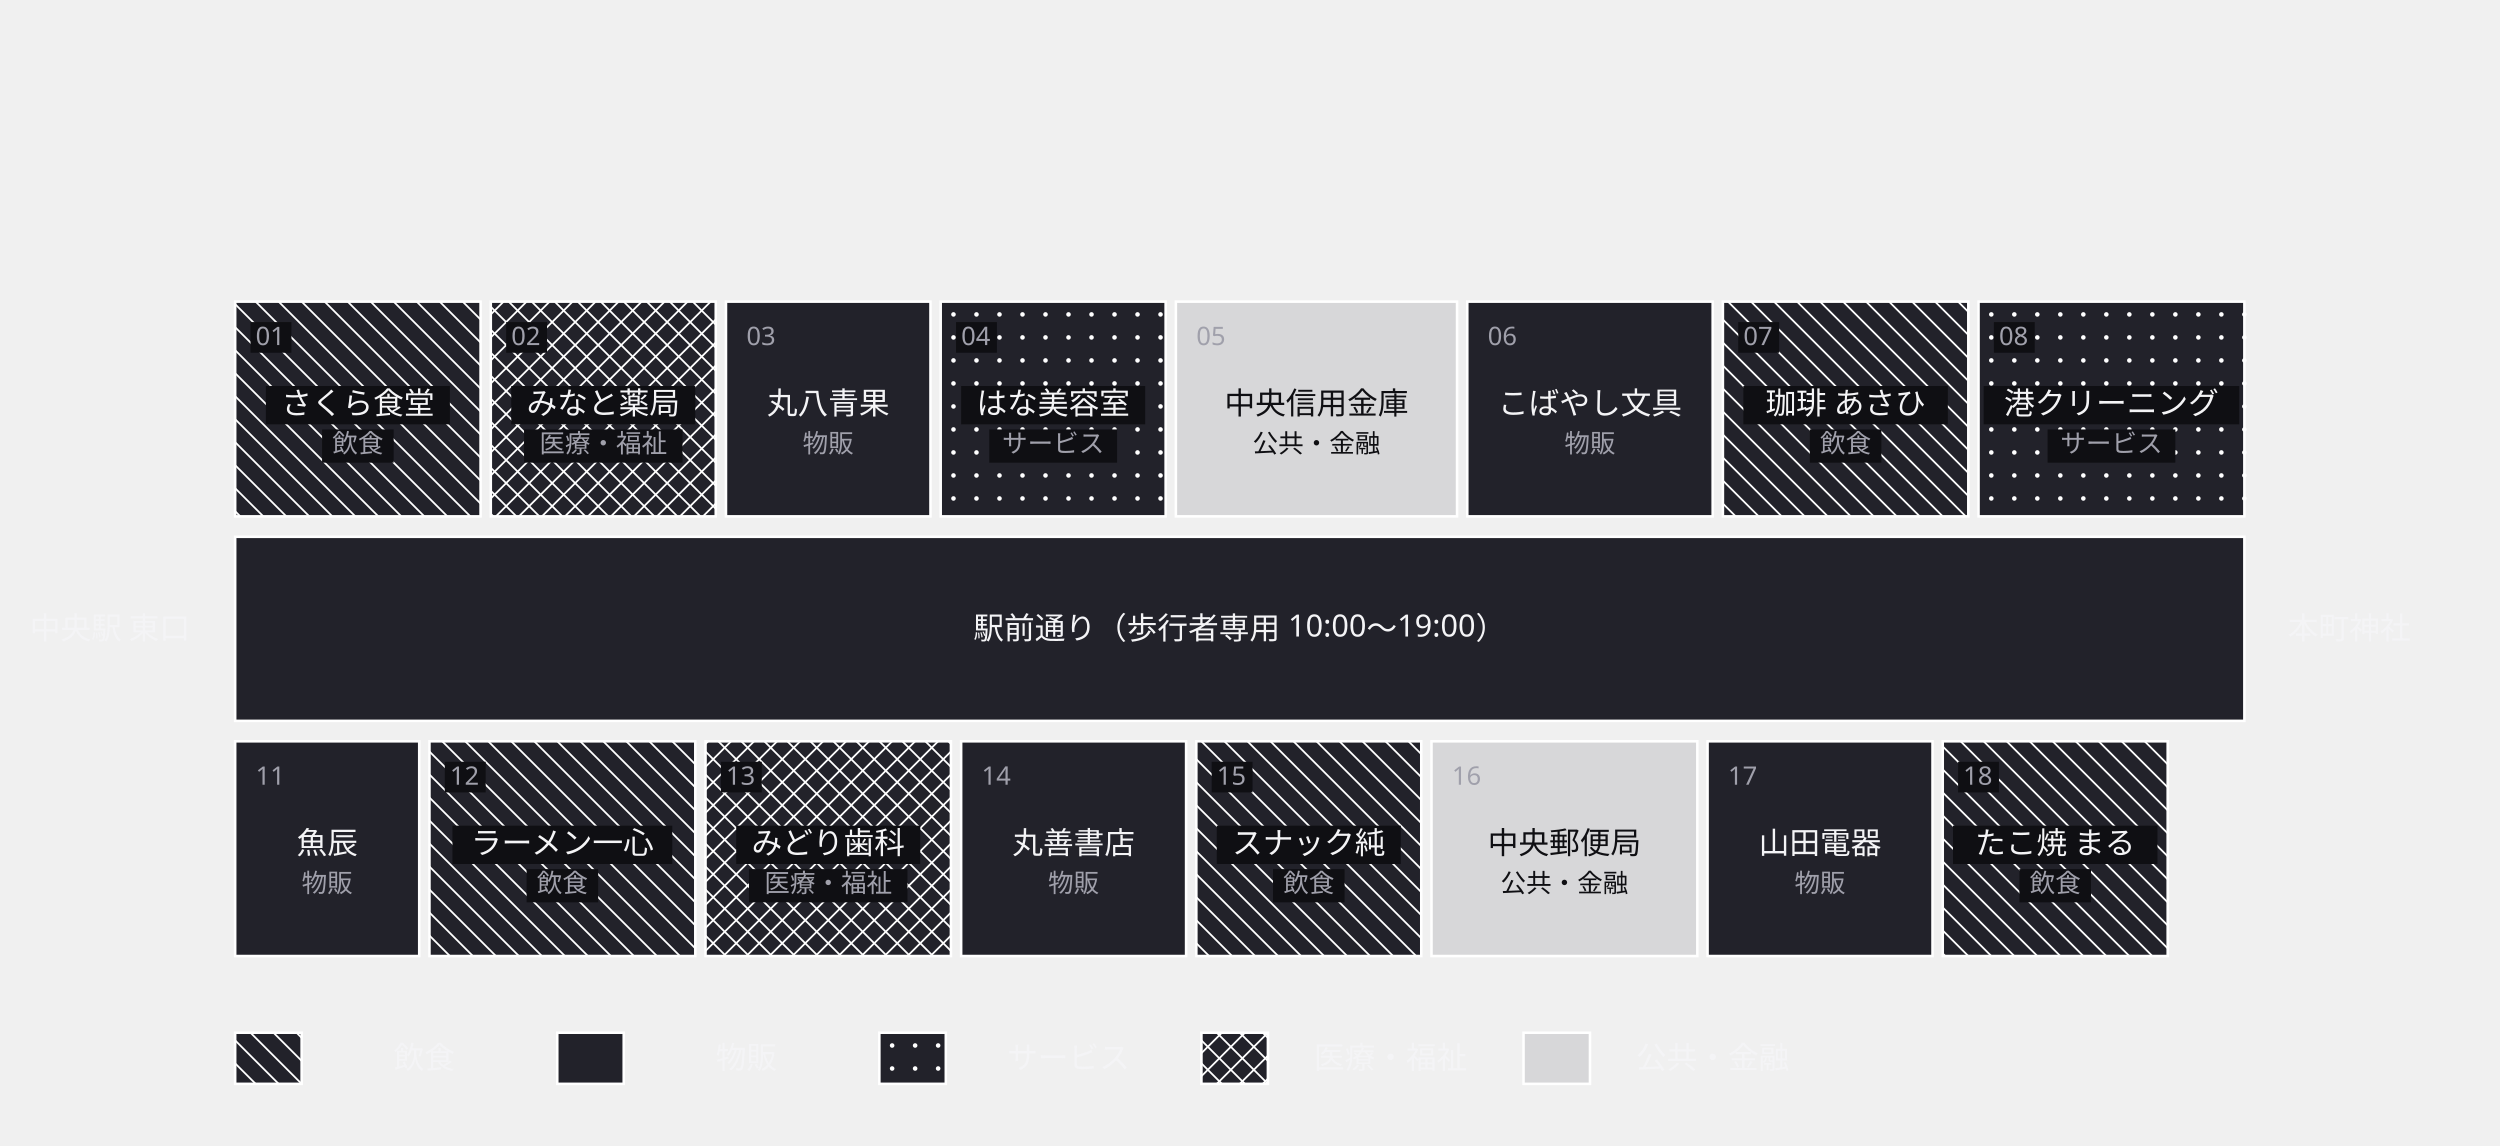
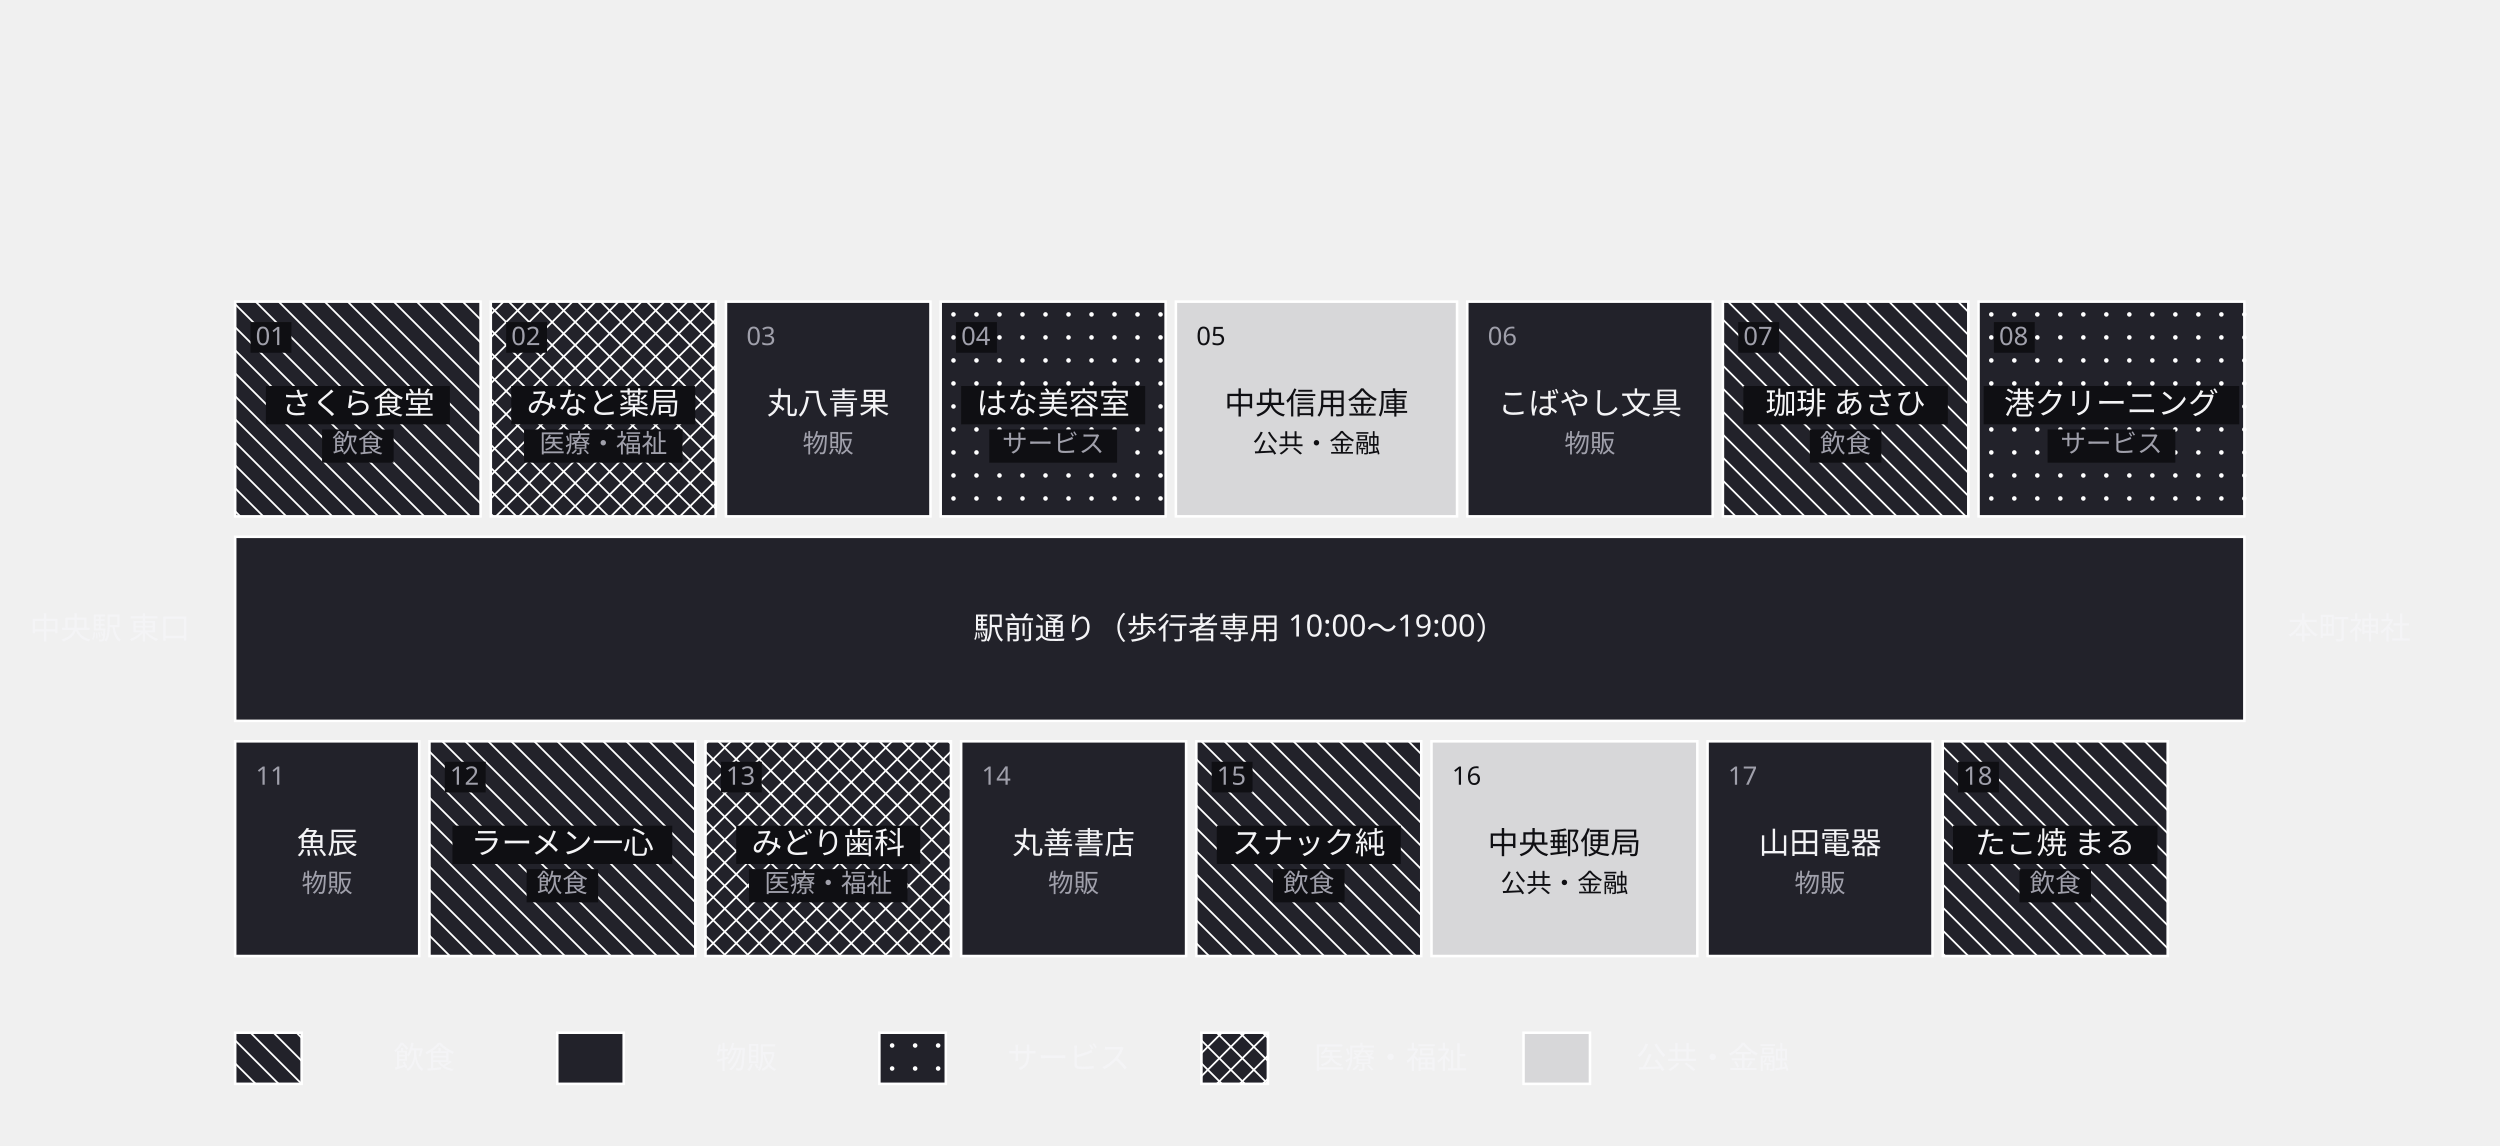
<svg xmlns="http://www.w3.org/2000/svg" width="978" height="448" viewBox="0 0 978 448">
  <defs>
    <marker id="arrow" viewBox="0 0 10 10" refX="9" refY="5" markerWidth="6" markerHeight="6" orient="auto">
      <path d="M 0 0 L 10 5 L 0 10 z" fill="#a0a0ab" />
    </marker>
  </defs>
  <g data-node="street" data-pinned="false" data-shape="rect">
    <rect x="92" y="210" width="786" height="72" fill="#22222a" stroke="#ffffff" stroke-width="1" />
    <text x="485" y="250" text-anchor="middle" font-family="sans-serif" font-size="12" fill="#f4f4f6">駅前通り（歩行者専用 10:00〜19:00）</text>
  </g>
  <g data-node="n05" data-pinned="false" data-shape="rect">
    <rect x="460" y="118" width="110" height="84" fill="#22222a" stroke="#ffffff" stroke-width="1" />
    <rect x="460" y="118" width="110" height="84" fill="#ffffff" fill-opacity="0.82" />
-     <text x="468" y="135" font-family="sans-serif" font-size="10" fill="#a0a0ab">05</text>
+     <text x="468" y="135" font-family="sans-serif" font-size="10" fill="#0f0f13">05</text>
    <text x="515" y="162" text-anchor="middle" font-family="sans-serif" font-size="12" fill="#0f0f13">中央信用金庫</text>
    <text x="515" y="177" text-anchor="middle" font-family="sans-serif" font-size="10" fill="#0f0f13">公共・金融</text>
  </g>
  <g data-node="n08" data-pinned="false" data-shape="rect">
    <rect x="774" y="118" width="104" height="84" fill="#22222a" stroke="#ffffff" stroke-width="1" />
    <circle cx="779" cy="123" r="0.9" fill="#ffffff" />
    <circle cx="788" cy="123" r="0.9" fill="#ffffff" />
    <circle cx="797" cy="123" r="0.9" fill="#ffffff" />
    <circle cx="806" cy="123" r="0.9" fill="#ffffff" />
    <circle cx="815" cy="123" r="0.9" fill="#ffffff" />
    <circle cx="824" cy="123" r="0.9" fill="#ffffff" />
    <circle cx="833" cy="123" r="0.9" fill="#ffffff" />
    <circle cx="842" cy="123" r="0.9" fill="#ffffff" />
    <circle cx="851" cy="123" r="0.9" fill="#ffffff" />
    <circle cx="860" cy="123" r="0.9" fill="#ffffff" />
    <circle cx="869" cy="123" r="0.9" fill="#ffffff" />
    <circle cx="878" cy="123" r="0.9" fill="#ffffff" />
    <circle cx="779" cy="132" r="0.9" fill="#ffffff" />
    <circle cx="788" cy="132" r="0.9" fill="#ffffff" />
    <circle cx="797" cy="132" r="0.9" fill="#ffffff" />
    <circle cx="806" cy="132" r="0.9" fill="#ffffff" />
    <circle cx="815" cy="132" r="0.9" fill="#ffffff" />
    <circle cx="824" cy="132" r="0.9" fill="#ffffff" />
    <circle cx="833" cy="132" r="0.9" fill="#ffffff" />
    <circle cx="842" cy="132" r="0.9" fill="#ffffff" />
    <circle cx="851" cy="132" r="0.9" fill="#ffffff" />
    <circle cx="860" cy="132" r="0.9" fill="#ffffff" />
    <circle cx="869" cy="132" r="0.9" fill="#ffffff" />
    <circle cx="878" cy="132" r="0.9" fill="#ffffff" />
    <circle cx="779" cy="141" r="0.9" fill="#ffffff" />
    <circle cx="788" cy="141" r="0.9" fill="#ffffff" />
    <circle cx="797" cy="141" r="0.9" fill="#ffffff" />
    <circle cx="806" cy="141" r="0.9" fill="#ffffff" />
    <circle cx="815" cy="141" r="0.9" fill="#ffffff" />
    <circle cx="824" cy="141" r="0.9" fill="#ffffff" />
    <circle cx="833" cy="141" r="0.9" fill="#ffffff" />
    <circle cx="842" cy="141" r="0.9" fill="#ffffff" />
    <circle cx="851" cy="141" r="0.9" fill="#ffffff" />
    <circle cx="860" cy="141" r="0.9" fill="#ffffff" />
    <circle cx="869" cy="141" r="0.9" fill="#ffffff" />
    <circle cx="878" cy="141" r="0.9" fill="#ffffff" />
    <circle cx="779" cy="150" r="0.9" fill="#ffffff" />
    <circle cx="788" cy="150" r="0.9" fill="#ffffff" />
    <circle cx="797" cy="150" r="0.9" fill="#ffffff" />
    <circle cx="806" cy="150" r="0.9" fill="#ffffff" />
    <circle cx="815" cy="150" r="0.9" fill="#ffffff" />
    <circle cx="824" cy="150" r="0.9" fill="#ffffff" />
    <circle cx="833" cy="150" r="0.9" fill="#ffffff" />
    <circle cx="842" cy="150" r="0.9" fill="#ffffff" />
    <circle cx="851" cy="150" r="0.9" fill="#ffffff" />
    <circle cx="860" cy="150" r="0.9" fill="#ffffff" />
    <circle cx="869" cy="150" r="0.9" fill="#ffffff" />
    <circle cx="878" cy="150" r="0.9" fill="#ffffff" />
    <circle cx="779" cy="159" r="0.9" fill="#ffffff" />
    <circle cx="788" cy="159" r="0.9" fill="#ffffff" />
    <circle cx="797" cy="159" r="0.9" fill="#ffffff" />
    <circle cx="806" cy="159" r="0.9" fill="#ffffff" />
    <circle cx="815" cy="159" r="0.9" fill="#ffffff" />
    <circle cx="824" cy="159" r="0.9" fill="#ffffff" />
    <circle cx="833" cy="159" r="0.9" fill="#ffffff" />
    <circle cx="842" cy="159" r="0.9" fill="#ffffff" />
    <circle cx="851" cy="159" r="0.9" fill="#ffffff" />
    <circle cx="860" cy="159" r="0.9" fill="#ffffff" />
    <circle cx="869" cy="159" r="0.9" fill="#ffffff" />
    <circle cx="878" cy="159" r="0.9" fill="#ffffff" />
    <circle cx="779" cy="168" r="0.9" fill="#ffffff" />
    <circle cx="788" cy="168" r="0.9" fill="#ffffff" />
    <circle cx="797" cy="168" r="0.9" fill="#ffffff" />
    <circle cx="806" cy="168" r="0.9" fill="#ffffff" />
    <circle cx="815" cy="168" r="0.9" fill="#ffffff" />
    <circle cx="824" cy="168" r="0.9" fill="#ffffff" />
    <circle cx="833" cy="168" r="0.9" fill="#ffffff" />
    <circle cx="842" cy="168" r="0.9" fill="#ffffff" />
    <circle cx="851" cy="168" r="0.9" fill="#ffffff" />
    <circle cx="860" cy="168" r="0.9" fill="#ffffff" />
    <circle cx="869" cy="168" r="0.9" fill="#ffffff" />
    <circle cx="878" cy="168" r="0.9" fill="#ffffff" />
    <circle cx="779" cy="177" r="0.9" fill="#ffffff" />
    <circle cx="788" cy="177" r="0.9" fill="#ffffff" />
    <circle cx="797" cy="177" r="0.9" fill="#ffffff" />
    <circle cx="806" cy="177" r="0.9" fill="#ffffff" />
    <circle cx="815" cy="177" r="0.9" fill="#ffffff" />
    <circle cx="824" cy="177" r="0.9" fill="#ffffff" />
    <circle cx="833" cy="177" r="0.9" fill="#ffffff" />
    <circle cx="842" cy="177" r="0.9" fill="#ffffff" />
    <circle cx="851" cy="177" r="0.9" fill="#ffffff" />
    <circle cx="860" cy="177" r="0.9" fill="#ffffff" />
    <circle cx="869" cy="177" r="0.9" fill="#ffffff" />
    <circle cx="878" cy="177" r="0.9" fill="#ffffff" />
    <circle cx="779" cy="186" r="0.9" fill="#ffffff" />
    <circle cx="788" cy="186" r="0.9" fill="#ffffff" />
    <circle cx="797" cy="186" r="0.9" fill="#ffffff" />
    <circle cx="806" cy="186" r="0.9" fill="#ffffff" />
    <circle cx="815" cy="186" r="0.9" fill="#ffffff" />
    <circle cx="824" cy="186" r="0.9" fill="#ffffff" />
    <circle cx="833" cy="186" r="0.9" fill="#ffffff" />
    <circle cx="842" cy="186" r="0.9" fill="#ffffff" />
    <circle cx="851" cy="186" r="0.9" fill="#ffffff" />
    <circle cx="860" cy="186" r="0.9" fill="#ffffff" />
    <circle cx="869" cy="186" r="0.9" fill="#ffffff" />
    <circle cx="878" cy="186" r="0.9" fill="#ffffff" />
    <circle cx="779" cy="195" r="0.9" fill="#ffffff" />
    <circle cx="788" cy="195" r="0.9" fill="#ffffff" />
    <circle cx="797" cy="195" r="0.9" fill="#ffffff" />
    <circle cx="806" cy="195" r="0.9" fill="#ffffff" />
    <circle cx="815" cy="195" r="0.9" fill="#ffffff" />
    <circle cx="824" cy="195" r="0.9" fill="#ffffff" />
    <circle cx="833" cy="195" r="0.9" fill="#ffffff" />
    <circle cx="842" cy="195" r="0.9" fill="#ffffff" />
    <circle cx="851" cy="195" r="0.9" fill="#ffffff" />
    <circle cx="860" cy="195" r="0.9" fill="#ffffff" />
    <circle cx="869" cy="195" r="0.9" fill="#ffffff" />
    <circle cx="878" cy="195" r="0.9" fill="#ffffff" />
    <rect x="780" y="126" width="16" height="12" fill="#0f0f13" />
    <text x="782" y="135" font-family="sans-serif" font-size="10" fill="#a0a0ab">08</text>
    <rect x="776" y="151" width="100" height="15" fill="#0f0f13" />
    <text x="826" y="162" text-anchor="middle" font-family="sans-serif" font-size="12" fill="#f4f4f6">港クリーニング</text>
    <rect x="801" y="168" width="50" height="13" fill="#0f0f13" />
    <text x="826" y="177" text-anchor="middle" font-family="sans-serif" font-size="10" fill="#a0a0ab">サービス</text>
  </g>
  <g data-node="s12" data-pinned="false" data-shape="rect">
    <rect x="168" y="290" width="104" height="84" fill="#22222a" stroke="#ffffff" stroke-width="1" />
    <line x1="272" y1="299" x2="263" y2="290" stroke="#ffffff" stroke-width="0.7" />
    <line x1="272" y1="308" x2="254" y2="290" stroke="#ffffff" stroke-width="0.7" />
    <line x1="272" y1="317" x2="245" y2="290" stroke="#ffffff" stroke-width="0.7" />
    <line x1="272" y1="326" x2="236" y2="290" stroke="#ffffff" stroke-width="0.7" />
    <line x1="272" y1="335" x2="227" y2="290" stroke="#ffffff" stroke-width="0.7" />
    <line x1="272" y1="344" x2="218" y2="290" stroke="#ffffff" stroke-width="0.7" />
    <line x1="272" y1="353" x2="209" y2="290" stroke="#ffffff" stroke-width="0.7" />
    <line x1="272" y1="362" x2="200" y2="290" stroke="#ffffff" stroke-width="0.7" />
    <line x1="272" y1="371" x2="191" y2="290" stroke="#ffffff" stroke-width="0.7" />
    <line x1="182" y1="290" x2="266" y2="374" stroke="#ffffff" stroke-width="0.7" />
    <line x1="173" y1="290" x2="257" y2="374" stroke="#ffffff" stroke-width="0.7" />
    <line x1="168" y1="294" x2="248" y2="374" stroke="#ffffff" stroke-width="0.7" />
    <line x1="168" y1="303" x2="239" y2="374" stroke="#ffffff" stroke-width="0.7" />
    <line x1="168" y1="312" x2="230" y2="374" stroke="#ffffff" stroke-width="0.7" />
    <line x1="168" y1="321" x2="221" y2="374" stroke="#ffffff" stroke-width="0.7" />
    <line x1="168" y1="330" x2="212" y2="374" stroke="#ffffff" stroke-width="0.7" />
    <line x1="168" y1="339" x2="203" y2="374" stroke="#ffffff" stroke-width="0.7" />
    <line x1="168" y1="348" x2="194" y2="374" stroke="#ffffff" stroke-width="0.7" />
    <line x1="168" y1="357" x2="185" y2="374" stroke="#ffffff" stroke-width="0.7" />
    <line x1="168" y1="366" x2="176" y2="374" stroke="#ffffff" stroke-width="0.7" />
    <rect x="174" y="298" width="16" height="12" fill="#0f0f13" />
    <text x="176" y="307" font-family="sans-serif" font-size="10" fill="#a0a0ab">12</text>
    <rect x="177" y="323" width="86" height="15" fill="#0f0f13" />
    <text x="220" y="334" text-anchor="middle" font-family="sans-serif" font-size="12" fill="#f4f4f6">ラーメン一心</text>
    <rect x="206" y="340" width="28" height="13" fill="#0f0f13" />
    <text x="220" y="349" text-anchor="middle" font-family="sans-serif" font-size="10" fill="#a0a0ab">飲食</text>
  </g>
  <g data-node="s16" data-pinned="false" data-shape="rect">
    <rect x="560" y="290" width="104" height="84" fill="#22222a" stroke="#ffffff" stroke-width="1" />
    <rect x="560" y="290" width="104" height="84" fill="#ffffff" fill-opacity="0.82" />
-     <text x="568" y="307" font-family="sans-serif" font-size="10" fill="#a0a0ab">16</text>
+     <text x="568" y="307" font-family="sans-serif" font-size="10" fill="#0f0f13">16</text>
    <text x="612" y="334" text-anchor="middle" font-family="sans-serif" font-size="12" fill="#0f0f13">中央郵便局</text>
    <text x="612" y="349" text-anchor="middle" font-family="sans-serif" font-size="10" fill="#0f0f13">公共・金融</text>
  </g>
  <g data-node="n01" data-pinned="false" data-shape="rect">
    <rect x="92" y="118" width="96" height="84" fill="#22222a" stroke="#ffffff" stroke-width="1" />
    <line x1="188" y1="125" x2="181" y2="118" stroke="#ffffff" stroke-width="0.7" />
    <line x1="188" y1="134" x2="172" y2="118" stroke="#ffffff" stroke-width="0.7" />
    <line x1="188" y1="143" x2="163" y2="118" stroke="#ffffff" stroke-width="0.7" />
    <line x1="188" y1="152" x2="154" y2="118" stroke="#ffffff" stroke-width="0.7" />
    <line x1="188" y1="161" x2="145" y2="118" stroke="#ffffff" stroke-width="0.7" />
    <line x1="188" y1="170" x2="136" y2="118" stroke="#ffffff" stroke-width="0.7" />
    <line x1="188" y1="179" x2="127" y2="118" stroke="#ffffff" stroke-width="0.7" />
    <line x1="188" y1="188" x2="118" y2="118" stroke="#ffffff" stroke-width="0.7" />
    <line x1="188" y1="197" x2="109" y2="118" stroke="#ffffff" stroke-width="0.7" />
    <line x1="100" y1="118" x2="184" y2="202" stroke="#ffffff" stroke-width="0.7" />
    <line x1="92" y1="119" x2="175" y2="202" stroke="#ffffff" stroke-width="0.7" />
    <line x1="92" y1="128" x2="166" y2="202" stroke="#ffffff" stroke-width="0.7" />
    <line x1="92" y1="137" x2="157" y2="202" stroke="#ffffff" stroke-width="0.7" />
    <line x1="92" y1="146" x2="148" y2="202" stroke="#ffffff" stroke-width="0.7" />
    <line x1="92" y1="155" x2="139" y2="202" stroke="#ffffff" stroke-width="0.7" />
    <line x1="92" y1="164" x2="130" y2="202" stroke="#ffffff" stroke-width="0.7" />
    <line x1="92" y1="173" x2="121" y2="202" stroke="#ffffff" stroke-width="0.7" />
    <line x1="92" y1="182" x2="112" y2="202" stroke="#ffffff" stroke-width="0.7" />
    <line x1="92" y1="191" x2="103" y2="202" stroke="#ffffff" stroke-width="0.7" />
    <line x1="92" y1="200" x2="94" y2="202" stroke="#ffffff" stroke-width="0.7" />
    <rect x="98" y="126" width="16" height="12" fill="#0f0f13" />
    <text x="100" y="135" font-family="sans-serif" font-size="10" fill="#a0a0ab">01</text>
    <rect x="104" y="151" width="72" height="15" fill="#0f0f13" />
    <text x="140" y="162" text-anchor="middle" font-family="sans-serif" font-size="12" fill="#f4f4f6">さくら食堂</text>
    <rect x="126" y="168" width="28" height="13" fill="#0f0f13" />
    <text x="140" y="177" text-anchor="middle" font-family="sans-serif" font-size="10" fill="#a0a0ab">飲食</text>
  </g>
  <g data-node="n06" data-pinned="false" data-shape="rect">
    <rect x="574" y="118" width="96" height="84" fill="#22222a" stroke="#ffffff" stroke-width="1" />
    <text x="582" y="135" font-family="sans-serif" font-size="10" fill="#a0a0ab">06</text>
    <text x="622" y="162" text-anchor="middle" font-family="sans-serif" font-size="12" fill="#f4f4f6">こばやし文具</text>
    <text x="622" y="177" text-anchor="middle" font-family="sans-serif" font-size="10" fill="#a0a0ab">物販</text>
  </g>
  <g data-node="n07" data-pinned="false" data-shape="rect">
    <rect x="674" y="118" width="96" height="84" fill="#22222a" stroke="#ffffff" stroke-width="1" />
    <line x1="770" y1="122" x2="766" y2="118" stroke="#ffffff" stroke-width="0.7" />
    <line x1="770" y1="131" x2="757" y2="118" stroke="#ffffff" stroke-width="0.7" />
    <line x1="770" y1="140" x2="748" y2="118" stroke="#ffffff" stroke-width="0.7" />
    <line x1="770" y1="149" x2="739" y2="118" stroke="#ffffff" stroke-width="0.7" />
    <line x1="770" y1="158" x2="730" y2="118" stroke="#ffffff" stroke-width="0.7" />
    <line x1="770" y1="167" x2="721" y2="118" stroke="#ffffff" stroke-width="0.7" />
    <line x1="770" y1="176" x2="712" y2="118" stroke="#ffffff" stroke-width="0.7" />
    <line x1="770" y1="185" x2="703" y2="118" stroke="#ffffff" stroke-width="0.7" />
    <line x1="770" y1="194" x2="694" y2="118" stroke="#ffffff" stroke-width="0.7" />
    <line x1="685" y1="118" x2="769" y2="202" stroke="#ffffff" stroke-width="0.7" />
    <line x1="676" y1="118" x2="760" y2="202" stroke="#ffffff" stroke-width="0.7" />
    <line x1="674" y1="125" x2="751" y2="202" stroke="#ffffff" stroke-width="0.7" />
    <line x1="674" y1="134" x2="742" y2="202" stroke="#ffffff" stroke-width="0.7" />
    <line x1="674" y1="143" x2="733" y2="202" stroke="#ffffff" stroke-width="0.7" />
    <line x1="674" y1="152" x2="724" y2="202" stroke="#ffffff" stroke-width="0.7" />
    <line x1="674" y1="161" x2="715" y2="202" stroke="#ffffff" stroke-width="0.7" />
    <line x1="674" y1="170" x2="706" y2="202" stroke="#ffffff" stroke-width="0.7" />
    <line x1="674" y1="179" x2="697" y2="202" stroke="#ffffff" stroke-width="0.7" />
    <line x1="674" y1="188" x2="688" y2="202" stroke="#ffffff" stroke-width="0.7" />
    <line x1="674" y1="197" x2="679" y2="202" stroke="#ffffff" stroke-width="0.7" />
    <rect x="680" y="126" width="16" height="12" fill="#0f0f13" />
    <text x="682" y="135" font-family="sans-serif" font-size="10" fill="#a0a0ab">07</text>
    <rect x="682" y="151" width="80" height="15" fill="#0f0f13" />
    <text x="722" y="162" text-anchor="middle" font-family="sans-serif" font-size="12" fill="#f4f4f6">珈琲 あさひ</text>
    <rect x="708" y="168" width="28" height="13" fill="#0f0f13" />
    <text x="722" y="177" text-anchor="middle" font-family="sans-serif" font-size="10" fill="#a0a0ab">飲食</text>
  </g>
  <g data-node="s13" data-pinned="false" data-shape="rect">
    <rect x="276" y="290" width="96" height="84" fill="#22222a" stroke="#ffffff" stroke-width="1" />
    <line x1="372" y1="291" x2="371" y2="290" stroke="#ffffff" stroke-width="0.7" />
    <line x1="372" y1="300" x2="362" y2="290" stroke="#ffffff" stroke-width="0.7" />
    <line x1="372" y1="309" x2="353" y2="290" stroke="#ffffff" stroke-width="0.7" />
    <line x1="372" y1="318" x2="344" y2="290" stroke="#ffffff" stroke-width="0.7" />
    <line x1="372" y1="327" x2="335" y2="290" stroke="#ffffff" stroke-width="0.7" />
    <line x1="372" y1="336" x2="326" y2="290" stroke="#ffffff" stroke-width="0.7" />
    <line x1="372" y1="345" x2="317" y2="290" stroke="#ffffff" stroke-width="0.7" />
    <line x1="372" y1="354" x2="308" y2="290" stroke="#ffffff" stroke-width="0.7" />
    <line x1="372" y1="363" x2="299" y2="290" stroke="#ffffff" stroke-width="0.7" />
    <line x1="372" y1="372" x2="290" y2="290" stroke="#ffffff" stroke-width="0.7" />
    <line x1="281" y1="290" x2="365" y2="374" stroke="#ffffff" stroke-width="0.7" />
    <line x1="276" y1="294" x2="356" y2="374" stroke="#ffffff" stroke-width="0.7" />
    <line x1="276" y1="303" x2="347" y2="374" stroke="#ffffff" stroke-width="0.7" />
    <line x1="276" y1="312" x2="338" y2="374" stroke="#ffffff" stroke-width="0.7" />
    <line x1="276" y1="321" x2="329" y2="374" stroke="#ffffff" stroke-width="0.7" />
    <line x1="276" y1="330" x2="320" y2="374" stroke="#ffffff" stroke-width="0.7" />
    <line x1="276" y1="339" x2="311" y2="374" stroke="#ffffff" stroke-width="0.7" />
    <line x1="276" y1="348" x2="302" y2="374" stroke="#ffffff" stroke-width="0.7" />
    <line x1="276" y1="357" x2="293" y2="374" stroke="#ffffff" stroke-width="0.7" />
    <line x1="276" y1="366" x2="284" y2="374" stroke="#ffffff" stroke-width="0.7" />
    <line x1="276" y1="291" x2="277" y2="290" stroke="#ffffff" stroke-width="0.7" />
    <line x1="276" y1="300" x2="286" y2="290" stroke="#ffffff" stroke-width="0.7" />
    <line x1="276" y1="309" x2="295" y2="290" stroke="#ffffff" stroke-width="0.7" />
    <line x1="276" y1="318" x2="304" y2="290" stroke="#ffffff" stroke-width="0.7" />
    <line x1="276" y1="327" x2="313" y2="290" stroke="#ffffff" stroke-width="0.7" />
    <line x1="276" y1="336" x2="322" y2="290" stroke="#ffffff" stroke-width="0.7" />
    <line x1="276" y1="345" x2="331" y2="290" stroke="#ffffff" stroke-width="0.7" />
    <line x1="276" y1="354" x2="340" y2="290" stroke="#ffffff" stroke-width="0.7" />
    <line x1="276" y1="363" x2="349" y2="290" stroke="#ffffff" stroke-width="0.7" />
    <line x1="276" y1="372" x2="358" y2="290" stroke="#ffffff" stroke-width="0.7" />
    <line x1="367" y1="290" x2="283" y2="374" stroke="#ffffff" stroke-width="0.7" />
    <line x1="372" y1="294" x2="292" y2="374" stroke="#ffffff" stroke-width="0.7" />
    <line x1="372" y1="303" x2="301" y2="374" stroke="#ffffff" stroke-width="0.7" />
    <line x1="372" y1="312" x2="310" y2="374" stroke="#ffffff" stroke-width="0.7" />
    <line x1="372" y1="321" x2="319" y2="374" stroke="#ffffff" stroke-width="0.7" />
    <line x1="372" y1="330" x2="328" y2="374" stroke="#ffffff" stroke-width="0.7" />
    <line x1="372" y1="339" x2="337" y2="374" stroke="#ffffff" stroke-width="0.7" />
    <line x1="372" y1="348" x2="346" y2="374" stroke="#ffffff" stroke-width="0.7" />
    <line x1="372" y1="357" x2="355" y2="374" stroke="#ffffff" stroke-width="0.7" />
    <line x1="372" y1="366" x2="364" y2="374" stroke="#ffffff" stroke-width="0.7" />
    <rect x="282" y="298" width="16" height="12" fill="#0f0f13" />
    <text x="284" y="307" font-family="sans-serif" font-size="10" fill="#a0a0ab">13</text>
    <rect x="288" y="323" width="72" height="15" fill="#0f0f13" />
    <text x="324" y="334" text-anchor="middle" font-family="sans-serif" font-size="12" fill="#f4f4f6">みどり歯科</text>
    <rect x="293" y="340" width="62" height="13" fill="#0f0f13" />
    <text x="324" y="349" text-anchor="middle" font-family="sans-serif" font-size="10" fill="#a0a0ab">医療・福祉</text>
  </g>
  <g data-node="n02" data-pinned="false" data-shape="rect">
    <rect x="192" y="118" width="88" height="84" fill="#22222a" stroke="#ffffff" stroke-width="1" />
    <line x1="280" y1="127" x2="271" y2="118" stroke="#ffffff" stroke-width="0.7" />
    <line x1="280" y1="136" x2="262" y2="118" stroke="#ffffff" stroke-width="0.7" />
    <line x1="280" y1="145" x2="253" y2="118" stroke="#ffffff" stroke-width="0.7" />
    <line x1="280" y1="154" x2="244" y2="118" stroke="#ffffff" stroke-width="0.7" />
    <line x1="280" y1="163" x2="235" y2="118" stroke="#ffffff" stroke-width="0.7" />
    <line x1="280" y1="172" x2="226" y2="118" stroke="#ffffff" stroke-width="0.7" />
    <line x1="280" y1="181" x2="217" y2="118" stroke="#ffffff" stroke-width="0.7" />
    <line x1="280" y1="190" x2="208" y2="118" stroke="#ffffff" stroke-width="0.7" />
    <line x1="280" y1="199" x2="199" y2="118" stroke="#ffffff" stroke-width="0.7" />
    <line x1="192" y1="120" x2="274" y2="202" stroke="#ffffff" stroke-width="0.7" />
    <line x1="192" y1="129" x2="265" y2="202" stroke="#ffffff" stroke-width="0.7" />
    <line x1="192" y1="138" x2="256" y2="202" stroke="#ffffff" stroke-width="0.7" />
    <line x1="192" y1="147" x2="247" y2="202" stroke="#ffffff" stroke-width="0.7" />
    <line x1="192" y1="156" x2="238" y2="202" stroke="#ffffff" stroke-width="0.7" />
    <line x1="192" y1="165" x2="229" y2="202" stroke="#ffffff" stroke-width="0.7" />
    <line x1="192" y1="174" x2="220" y2="202" stroke="#ffffff" stroke-width="0.7" />
    <line x1="192" y1="183" x2="211" y2="202" stroke="#ffffff" stroke-width="0.7" />
    <line x1="192" y1="192" x2="202" y2="202" stroke="#ffffff" stroke-width="0.7" />
    <line x1="192" y1="201" x2="193" y2="202" stroke="#ffffff" stroke-width="0.7" />
    <line x1="192" y1="123" x2="197" y2="118" stroke="#ffffff" stroke-width="0.7" />
    <line x1="192" y1="132" x2="206" y2="118" stroke="#ffffff" stroke-width="0.7" />
    <line x1="192" y1="141" x2="215" y2="118" stroke="#ffffff" stroke-width="0.7" />
    <line x1="192" y1="150" x2="224" y2="118" stroke="#ffffff" stroke-width="0.7" />
    <line x1="192" y1="159" x2="233" y2="118" stroke="#ffffff" stroke-width="0.7" />
    <line x1="192" y1="168" x2="242" y2="118" stroke="#ffffff" stroke-width="0.7" />
    <line x1="192" y1="177" x2="251" y2="118" stroke="#ffffff" stroke-width="0.7" />
    <line x1="192" y1="186" x2="260" y2="118" stroke="#ffffff" stroke-width="0.7" />
    <line x1="192" y1="195" x2="269" y2="118" stroke="#ffffff" stroke-width="0.7" />
    <line x1="278" y1="118" x2="194" y2="202" stroke="#ffffff" stroke-width="0.7" />
    <line x1="280" y1="125" x2="203" y2="202" stroke="#ffffff" stroke-width="0.7" />
    <line x1="280" y1="134" x2="212" y2="202" stroke="#ffffff" stroke-width="0.7" />
    <line x1="280" y1="143" x2="221" y2="202" stroke="#ffffff" stroke-width="0.7" />
    <line x1="280" y1="152" x2="230" y2="202" stroke="#ffffff" stroke-width="0.7" />
    <line x1="280" y1="161" x2="239" y2="202" stroke="#ffffff" stroke-width="0.7" />
    <line x1="280" y1="170" x2="248" y2="202" stroke="#ffffff" stroke-width="0.7" />
    <line x1="280" y1="179" x2="257" y2="202" stroke="#ffffff" stroke-width="0.7" />
    <line x1="280" y1="188" x2="266" y2="202" stroke="#ffffff" stroke-width="0.7" />
    <line x1="280" y1="197" x2="275" y2="202" stroke="#ffffff" stroke-width="0.7" />
    <rect x="198" y="126" width="16" height="12" fill="#0f0f13" />
    <text x="200" y="135" font-family="sans-serif" font-size="10" fill="#a0a0ab">02</text>
    <rect x="200" y="151" width="72" height="15" fill="#0f0f13" />
    <text x="236" y="162" text-anchor="middle" font-family="sans-serif" font-size="12" fill="#f4f4f6">みなと薬局</text>
    <rect x="205" y="168" width="62" height="13" fill="#0f0f13" />
    <text x="236" y="177" text-anchor="middle" font-family="sans-serif" font-size="10" fill="#a0a0ab">医療・福祉</text>
  </g>
  <g data-node="n04" data-pinned="false" data-shape="rect">
    <rect x="368" y="118" width="88" height="84" fill="#22222a" stroke="#ffffff" stroke-width="1" />
    <circle cx="373" cy="123" r="0.9" fill="#ffffff" />
    <circle cx="382" cy="123" r="0.9" fill="#ffffff" />
    <circle cx="391" cy="123" r="0.9" fill="#ffffff" />
    <circle cx="400" cy="123" r="0.9" fill="#ffffff" />
    <circle cx="409" cy="123" r="0.9" fill="#ffffff" />
    <circle cx="418" cy="123" r="0.9" fill="#ffffff" />
    <circle cx="427" cy="123" r="0.9" fill="#ffffff" />
    <circle cx="436" cy="123" r="0.9" fill="#ffffff" />
    <circle cx="445" cy="123" r="0.9" fill="#ffffff" />
    <circle cx="454" cy="123" r="0.9" fill="#ffffff" />
    <circle cx="373" cy="132" r="0.9" fill="#ffffff" />
    <circle cx="382" cy="132" r="0.9" fill="#ffffff" />
    <circle cx="391" cy="132" r="0.9" fill="#ffffff" />
    <circle cx="400" cy="132" r="0.9" fill="#ffffff" />
    <circle cx="409" cy="132" r="0.9" fill="#ffffff" />
    <circle cx="418" cy="132" r="0.9" fill="#ffffff" />
    <circle cx="427" cy="132" r="0.9" fill="#ffffff" />
    <circle cx="436" cy="132" r="0.9" fill="#ffffff" />
    <circle cx="445" cy="132" r="0.9" fill="#ffffff" />
    <circle cx="454" cy="132" r="0.9" fill="#ffffff" />
    <circle cx="373" cy="141" r="0.9" fill="#ffffff" />
    <circle cx="382" cy="141" r="0.9" fill="#ffffff" />
    <circle cx="391" cy="141" r="0.9" fill="#ffffff" />
    <circle cx="400" cy="141" r="0.9" fill="#ffffff" />
    <circle cx="409" cy="141" r="0.9" fill="#ffffff" />
    <circle cx="418" cy="141" r="0.9" fill="#ffffff" />
    <circle cx="427" cy="141" r="0.9" fill="#ffffff" />
    <circle cx="436" cy="141" r="0.9" fill="#ffffff" />
    <circle cx="445" cy="141" r="0.9" fill="#ffffff" />
    <circle cx="454" cy="141" r="0.9" fill="#ffffff" />
    <circle cx="373" cy="150" r="0.9" fill="#ffffff" />
    <circle cx="382" cy="150" r="0.9" fill="#ffffff" />
    <circle cx="391" cy="150" r="0.9" fill="#ffffff" />
    <circle cx="400" cy="150" r="0.9" fill="#ffffff" />
    <circle cx="409" cy="150" r="0.9" fill="#ffffff" />
    <circle cx="418" cy="150" r="0.9" fill="#ffffff" />
    <circle cx="427" cy="150" r="0.9" fill="#ffffff" />
    <circle cx="436" cy="150" r="0.9" fill="#ffffff" />
    <circle cx="445" cy="150" r="0.9" fill="#ffffff" />
    <circle cx="454" cy="150" r="0.9" fill="#ffffff" />
    <circle cx="373" cy="159" r="0.9" fill="#ffffff" />
    <circle cx="382" cy="159" r="0.9" fill="#ffffff" />
    <circle cx="391" cy="159" r="0.9" fill="#ffffff" />
    <circle cx="400" cy="159" r="0.9" fill="#ffffff" />
    <circle cx="409" cy="159" r="0.9" fill="#ffffff" />
    <circle cx="418" cy="159" r="0.9" fill="#ffffff" />
    <circle cx="427" cy="159" r="0.9" fill="#ffffff" />
    <circle cx="436" cy="159" r="0.9" fill="#ffffff" />
    <circle cx="445" cy="159" r="0.9" fill="#ffffff" />
    <circle cx="454" cy="159" r="0.9" fill="#ffffff" />
    <circle cx="373" cy="168" r="0.9" fill="#ffffff" />
    <circle cx="382" cy="168" r="0.9" fill="#ffffff" />
    <circle cx="391" cy="168" r="0.9" fill="#ffffff" />
    <circle cx="400" cy="168" r="0.9" fill="#ffffff" />
    <circle cx="409" cy="168" r="0.9" fill="#ffffff" />
    <circle cx="418" cy="168" r="0.9" fill="#ffffff" />
    <circle cx="427" cy="168" r="0.9" fill="#ffffff" />
    <circle cx="436" cy="168" r="0.9" fill="#ffffff" />
    <circle cx="445" cy="168" r="0.9" fill="#ffffff" />
    <circle cx="454" cy="168" r="0.9" fill="#ffffff" />
    <circle cx="373" cy="177" r="0.9" fill="#ffffff" />
    <circle cx="382" cy="177" r="0.9" fill="#ffffff" />
    <circle cx="391" cy="177" r="0.9" fill="#ffffff" />
    <circle cx="400" cy="177" r="0.9" fill="#ffffff" />
    <circle cx="409" cy="177" r="0.9" fill="#ffffff" />
    <circle cx="418" cy="177" r="0.9" fill="#ffffff" />
    <circle cx="427" cy="177" r="0.9" fill="#ffffff" />
    <circle cx="436" cy="177" r="0.9" fill="#ffffff" />
    <circle cx="445" cy="177" r="0.9" fill="#ffffff" />
    <circle cx="454" cy="177" r="0.9" fill="#ffffff" />
    <circle cx="373" cy="186" r="0.9" fill="#ffffff" />
    <circle cx="382" cy="186" r="0.9" fill="#ffffff" />
    <circle cx="391" cy="186" r="0.9" fill="#ffffff" />
    <circle cx="400" cy="186" r="0.9" fill="#ffffff" />
    <circle cx="409" cy="186" r="0.9" fill="#ffffff" />
    <circle cx="418" cy="186" r="0.9" fill="#ffffff" />
    <circle cx="427" cy="186" r="0.9" fill="#ffffff" />
    <circle cx="436" cy="186" r="0.9" fill="#ffffff" />
    <circle cx="445" cy="186" r="0.9" fill="#ffffff" />
    <circle cx="454" cy="186" r="0.9" fill="#ffffff" />
    <circle cx="373" cy="195" r="0.9" fill="#ffffff" />
    <circle cx="382" cy="195" r="0.9" fill="#ffffff" />
    <circle cx="391" cy="195" r="0.9" fill="#ffffff" />
    <circle cx="400" cy="195" r="0.9" fill="#ffffff" />
    <circle cx="409" cy="195" r="0.9" fill="#ffffff" />
    <circle cx="418" cy="195" r="0.9" fill="#ffffff" />
    <circle cx="427" cy="195" r="0.9" fill="#ffffff" />
    <circle cx="436" cy="195" r="0.9" fill="#ffffff" />
    <circle cx="445" cy="195" r="0.9" fill="#ffffff" />
    <circle cx="454" cy="195" r="0.9" fill="#ffffff" />
    <rect x="374" y="126" width="16" height="12" fill="#0f0f13" />
    <text x="376" y="135" font-family="sans-serif" font-size="10" fill="#a0a0ab">04</text>
    <rect x="376" y="151" width="72" height="15" fill="#0f0f13" />
    <text x="412" y="162" text-anchor="middle" font-family="sans-serif" font-size="12" fill="#f4f4f6">はな美容室</text>
    <rect x="387" y="168" width="50" height="13" fill="#0f0f13" />
    <text x="412" y="177" text-anchor="middle" font-family="sans-serif" font-size="10" fill="#a0a0ab">サービス</text>
  </g>
  <g data-node="s14" data-pinned="false" data-shape="rect">
    <rect x="376" y="290" width="88" height="84" fill="#22222a" stroke="#ffffff" stroke-width="1" />
    <text x="384" y="307" font-family="sans-serif" font-size="10" fill="#a0a0ab">14</text>
    <text x="420" y="334" text-anchor="middle" font-family="sans-serif" font-size="12" fill="#f4f4f6">丸善書店</text>
    <text x="420" y="349" text-anchor="middle" font-family="sans-serif" font-size="10" fill="#a0a0ab">物販</text>
  </g>
  <g data-node="s15" data-pinned="false" data-shape="rect">
    <rect x="468" y="290" width="88" height="84" fill="#22222a" stroke="#ffffff" stroke-width="1" />
    <line x1="556" y1="295" x2="551" y2="290" stroke="#ffffff" stroke-width="0.7" />
    <line x1="556" y1="304" x2="542" y2="290" stroke="#ffffff" stroke-width="0.7" />
    <line x1="556" y1="313" x2="533" y2="290" stroke="#ffffff" stroke-width="0.7" />
    <line x1="556" y1="322" x2="524" y2="290" stroke="#ffffff" stroke-width="0.7" />
    <line x1="556" y1="331" x2="515" y2="290" stroke="#ffffff" stroke-width="0.7" />
    <line x1="556" y1="340" x2="506" y2="290" stroke="#ffffff" stroke-width="0.7" />
    <line x1="556" y1="349" x2="497" y2="290" stroke="#ffffff" stroke-width="0.7" />
    <line x1="556" y1="358" x2="488" y2="290" stroke="#ffffff" stroke-width="0.7" />
    <line x1="556" y1="367" x2="479" y2="290" stroke="#ffffff" stroke-width="0.7" />
    <line x1="470" y1="290" x2="554" y2="374" stroke="#ffffff" stroke-width="0.7" />
    <line x1="468" y1="297" x2="545" y2="374" stroke="#ffffff" stroke-width="0.7" />
    <line x1="468" y1="306" x2="536" y2="374" stroke="#ffffff" stroke-width="0.7" />
    <line x1="468" y1="315" x2="527" y2="374" stroke="#ffffff" stroke-width="0.7" />
    <line x1="468" y1="324" x2="518" y2="374" stroke="#ffffff" stroke-width="0.7" />
    <line x1="468" y1="333" x2="509" y2="374" stroke="#ffffff" stroke-width="0.7" />
    <line x1="468" y1="342" x2="500" y2="374" stroke="#ffffff" stroke-width="0.7" />
    <line x1="468" y1="351" x2="491" y2="374" stroke="#ffffff" stroke-width="0.7" />
    <line x1="468" y1="360" x2="482" y2="374" stroke="#ffffff" stroke-width="0.7" />
    <line x1="468" y1="369" x2="473" y2="374" stroke="#ffffff" stroke-width="0.7" />
    <rect x="474" y="298" width="16" height="12" fill="#0f0f13" />
    <text x="476" y="307" font-family="sans-serif" font-size="10" fill="#a0a0ab">15</text>
    <rect x="476" y="323" width="72" height="15" fill="#0f0f13" />
    <text x="512" y="334" text-anchor="middle" font-family="sans-serif" font-size="12" fill="#f4f4f6">スナック純</text>
    <rect x="498" y="340" width="28" height="13" fill="#0f0f13" />
    <text x="512" y="349" text-anchor="middle" font-family="sans-serif" font-size="10" fill="#a0a0ab">飲食</text>
  </g>
  <g data-node="s17" data-pinned="false" data-shape="rect">
    <rect x="668" y="290" width="88" height="84" fill="#22222a" stroke="#ffffff" stroke-width="1" />
    <text x="676" y="307" font-family="sans-serif" font-size="10" fill="#a0a0ab">17</text>
    <text x="712" y="334" text-anchor="middle" font-family="sans-serif" font-size="12" fill="#f4f4f6">山田電器</text>
    <text x="712" y="349" text-anchor="middle" font-family="sans-serif" font-size="10" fill="#a0a0ab">物販</text>
  </g>
  <g data-node="s18" data-pinned="false" data-shape="rect">
    <rect x="760" y="290" width="88" height="84" fill="#22222a" stroke="#ffffff" stroke-width="1" />
    <line x1="848" y1="299" x2="839" y2="290" stroke="#ffffff" stroke-width="0.7" />
    <line x1="848" y1="308" x2="830" y2="290" stroke="#ffffff" stroke-width="0.7" />
    <line x1="848" y1="317" x2="821" y2="290" stroke="#ffffff" stroke-width="0.7" />
    <line x1="848" y1="326" x2="812" y2="290" stroke="#ffffff" stroke-width="0.7" />
    <line x1="848" y1="335" x2="803" y2="290" stroke="#ffffff" stroke-width="0.7" />
    <line x1="848" y1="344" x2="794" y2="290" stroke="#ffffff" stroke-width="0.7" />
    <line x1="848" y1="353" x2="785" y2="290" stroke="#ffffff" stroke-width="0.7" />
    <line x1="848" y1="362" x2="776" y2="290" stroke="#ffffff" stroke-width="0.7" />
    <line x1="848" y1="371" x2="767" y2="290" stroke="#ffffff" stroke-width="0.7" />
    <line x1="760" y1="292" x2="842" y2="374" stroke="#ffffff" stroke-width="0.7" />
    <line x1="760" y1="301" x2="833" y2="374" stroke="#ffffff" stroke-width="0.7" />
    <line x1="760" y1="310" x2="824" y2="374" stroke="#ffffff" stroke-width="0.7" />
    <line x1="760" y1="319" x2="815" y2="374" stroke="#ffffff" stroke-width="0.7" />
    <line x1="760" y1="328" x2="806" y2="374" stroke="#ffffff" stroke-width="0.7" />
    <line x1="760" y1="337" x2="797" y2="374" stroke="#ffffff" stroke-width="0.7" />
    <line x1="760" y1="346" x2="788" y2="374" stroke="#ffffff" stroke-width="0.7" />
    <line x1="760" y1="355" x2="779" y2="374" stroke="#ffffff" stroke-width="0.7" />
    <line x1="760" y1="364" x2="770" y2="374" stroke="#ffffff" stroke-width="0.7" />
    <line x1="760" y1="373" x2="761" y2="374" stroke="#ffffff" stroke-width="0.7" />
    <rect x="766" y="298" width="16" height="12" fill="#0f0f13" />
    <text x="768" y="307" font-family="sans-serif" font-size="10" fill="#a0a0ab">18</text>
    <rect x="764" y="323" width="80" height="15" fill="#0f0f13" />
    <text x="804" y="334" text-anchor="middle" font-family="sans-serif" font-size="12" fill="#f4f4f6">たこ焼 まる</text>
    <rect x="790" y="340" width="28" height="13" fill="#0f0f13" />
    <text x="804" y="349" text-anchor="middle" font-family="sans-serif" font-size="10" fill="#a0a0ab">飲食</text>
  </g>
  <g data-node="n03" data-pinned="false" data-shape="rect">
    <rect x="284" y="118" width="80" height="84" fill="#22222a" stroke="#ffffff" stroke-width="1" />
    <text x="292" y="135" font-family="sans-serif" font-size="10" fill="#a0a0ab">03</text>
    <text x="324" y="162" text-anchor="middle" font-family="sans-serif" font-size="12" fill="#f4f4f6">丸八青果</text>
    <text x="324" y="177" text-anchor="middle" font-family="sans-serif" font-size="10" fill="#a0a0ab">物販</text>
  </g>
  <g data-node="eki" data-pinned="false" data-shape="rect">
    <text x="43" y="250" text-anchor="middle" font-family="sans-serif" font-size="12" fill="#f4f4f6">中央駅 東口</text>
  </g>
  <g data-node="s11" data-pinned="false" data-shape="rect">
    <rect x="92" y="290" width="72" height="84" fill="#22222a" stroke="#ffffff" stroke-width="1" />
    <text x="100" y="307" font-family="sans-serif" font-size="10" fill="#a0a0ab">11</text>
    <text x="128" y="334" text-anchor="middle" font-family="sans-serif" font-size="12" fill="#f4f4f6">魚辰</text>
    <text x="128" y="349" text-anchor="middle" font-family="sans-serif" font-size="10" fill="#a0a0ab">物販</text>
  </g>
  <g data-node="jinja" data-pinned="false" data-shape="rect">
    <text x="919" y="250" text-anchor="middle" font-family="sans-serif" font-size="12" fill="#f4f4f6">本町神社</text>
  </g>
  <g data-node="lgn_lines" data-pinned="false" data-shape="rect">
    <text x="166" y="418" text-anchor="middle" font-family="sans-serif" font-size="12" fill="#f4f4f6">飲食</text>
  </g>
  <g data-node="lgn_none" data-pinned="false" data-shape="rect">
    <text x="292" y="418" text-anchor="middle" font-family="sans-serif" font-size="12" fill="#f4f4f6">物販</text>
  </g>
  <g data-node="lgn_dots" data-pinned="false" data-shape="rect">
    <text x="418" y="418" text-anchor="middle" font-family="sans-serif" font-size="12" fill="#f4f4f6">サービス</text>
  </g>
  <g data-node="lgn_cross" data-pinned="false" data-shape="rect">
    <text x="544" y="418" text-anchor="middle" font-family="sans-serif" font-size="12" fill="#f4f4f6">医療・福祉</text>
  </g>
  <g data-node="lgn_solid" data-pinned="false" data-shape="rect">
    <text x="670" y="418" text-anchor="middle" font-family="sans-serif" font-size="12" fill="#f4f4f6">公共・金融</text>
  </g>
  <g data-node="lg_lines" data-pinned="false" data-shape="rect">
    <rect x="92" y="404" width="26" height="20" fill="#22222a" stroke="#ffffff" stroke-width="1" />
    <line x1="118" y1="406" x2="116" y2="404" stroke="#ffffff" stroke-width="0.7" />
    <line x1="118" y1="415" x2="107" y2="404" stroke="#ffffff" stroke-width="0.7" />
    <line x1="118" y1="424" x2="98" y2="404" stroke="#ffffff" stroke-width="0.7" />
    <line x1="92" y1="407" x2="109" y2="424" stroke="#ffffff" stroke-width="0.7" />
    <line x1="92" y1="416" x2="100" y2="424" stroke="#ffffff" stroke-width="0.7" />
  </g>
  <g data-node="lg_none" data-pinned="false" data-shape="rect">
    <rect x="218" y="404" width="26" height="20" fill="#22222a" stroke="#ffffff" stroke-width="1" />
  </g>
  <g data-node="lg_dots" data-pinned="false" data-shape="rect">
    <rect x="344" y="404" width="26" height="20" fill="#22222a" stroke="#ffffff" stroke-width="1" />
    <circle cx="349" cy="409" r="0.9" fill="#ffffff" />
    <circle cx="358" cy="409" r="0.9" fill="#ffffff" />
    <circle cx="367" cy="409" r="0.9" fill="#ffffff" />
    <circle cx="349" cy="418" r="0.9" fill="#ffffff" />
    <circle cx="358" cy="418" r="0.9" fill="#ffffff" />
    <circle cx="367" cy="418" r="0.9" fill="#ffffff" />
  </g>
  <g data-node="lg_cross" data-pinned="false" data-shape="rect">
    <rect x="470" y="404" width="26" height="20" fill="#22222a" stroke="#ffffff" stroke-width="1" />
    <line x1="496" y1="406" x2="494" y2="404" stroke="#ffffff" stroke-width="0.7" />
    <line x1="496" y1="415" x2="485" y2="404" stroke="#ffffff" stroke-width="0.7" />
    <line x1="496" y1="424" x2="476" y2="404" stroke="#ffffff" stroke-width="0.7" />
    <line x1="470" y1="407" x2="487" y2="424" stroke="#ffffff" stroke-width="0.7" />
    <line x1="470" y1="416" x2="478" y2="424" stroke="#ffffff" stroke-width="0.7" />
    <line x1="470" y1="412" x2="478" y2="404" stroke="#ffffff" stroke-width="0.7" />
    <line x1="470" y1="421" x2="487" y2="404" stroke="#ffffff" stroke-width="0.7" />
    <line x1="496" y1="404" x2="476" y2="424" stroke="#ffffff" stroke-width="0.7" />
    <line x1="496" y1="413" x2="485" y2="424" stroke="#ffffff" stroke-width="0.7" />
    <line x1="496" y1="422" x2="494" y2="424" stroke="#ffffff" stroke-width="0.7" />
  </g>
  <g data-node="lg_solid" data-pinned="false" data-shape="rect">
    <rect x="596" y="404" width="26" height="20" fill="#22222a" stroke="#ffffff" stroke-width="1" />
    <rect x="596" y="404" width="26" height="20" fill="#ffffff" fill-opacity="0.82" />
  </g>
</svg>
